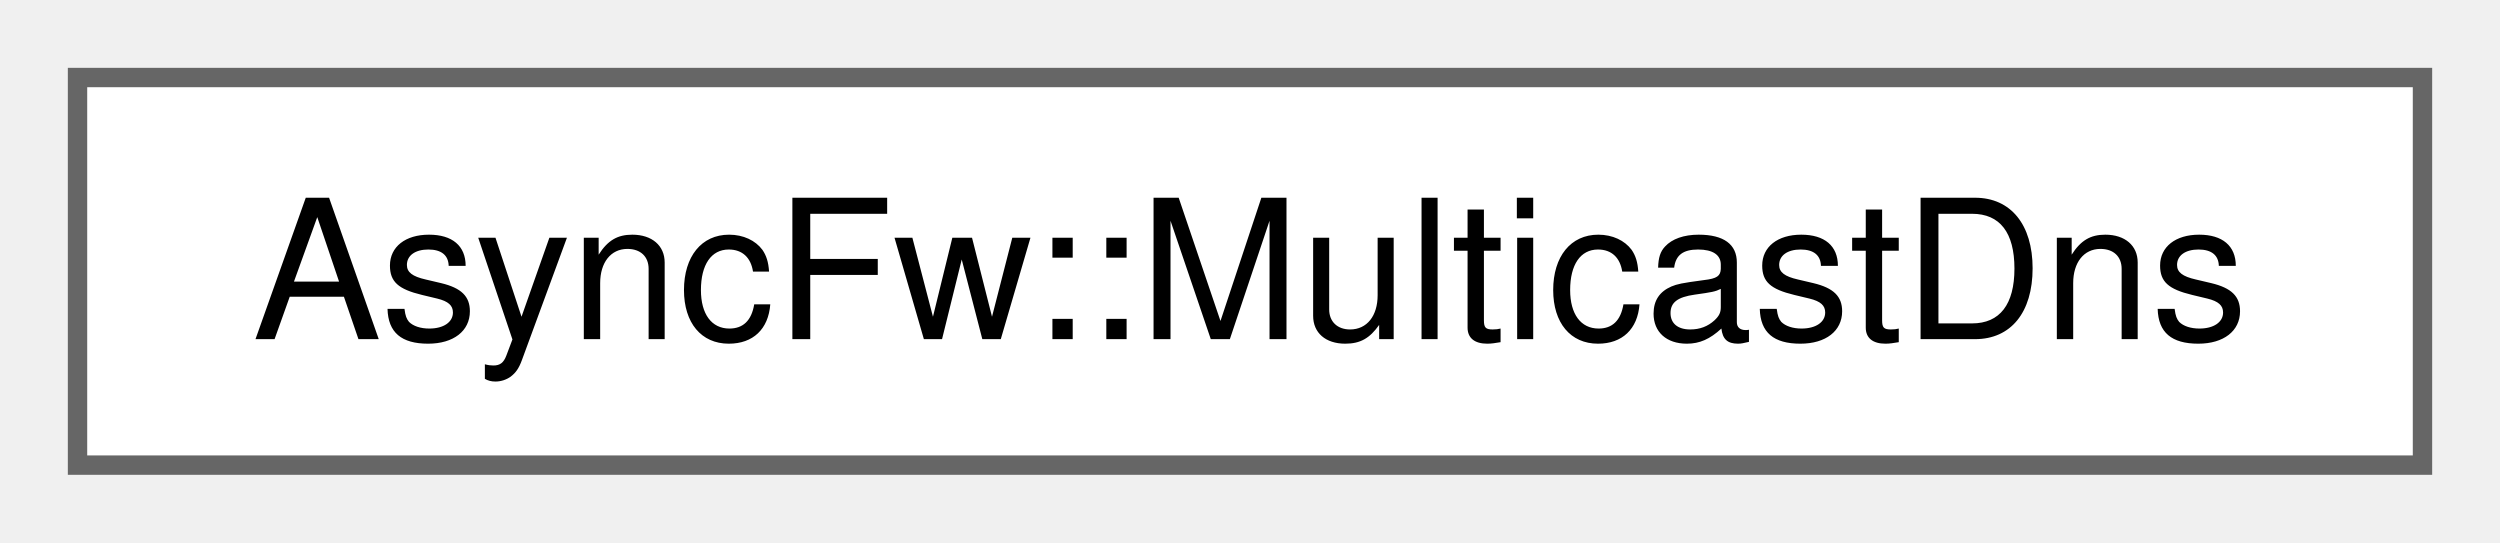
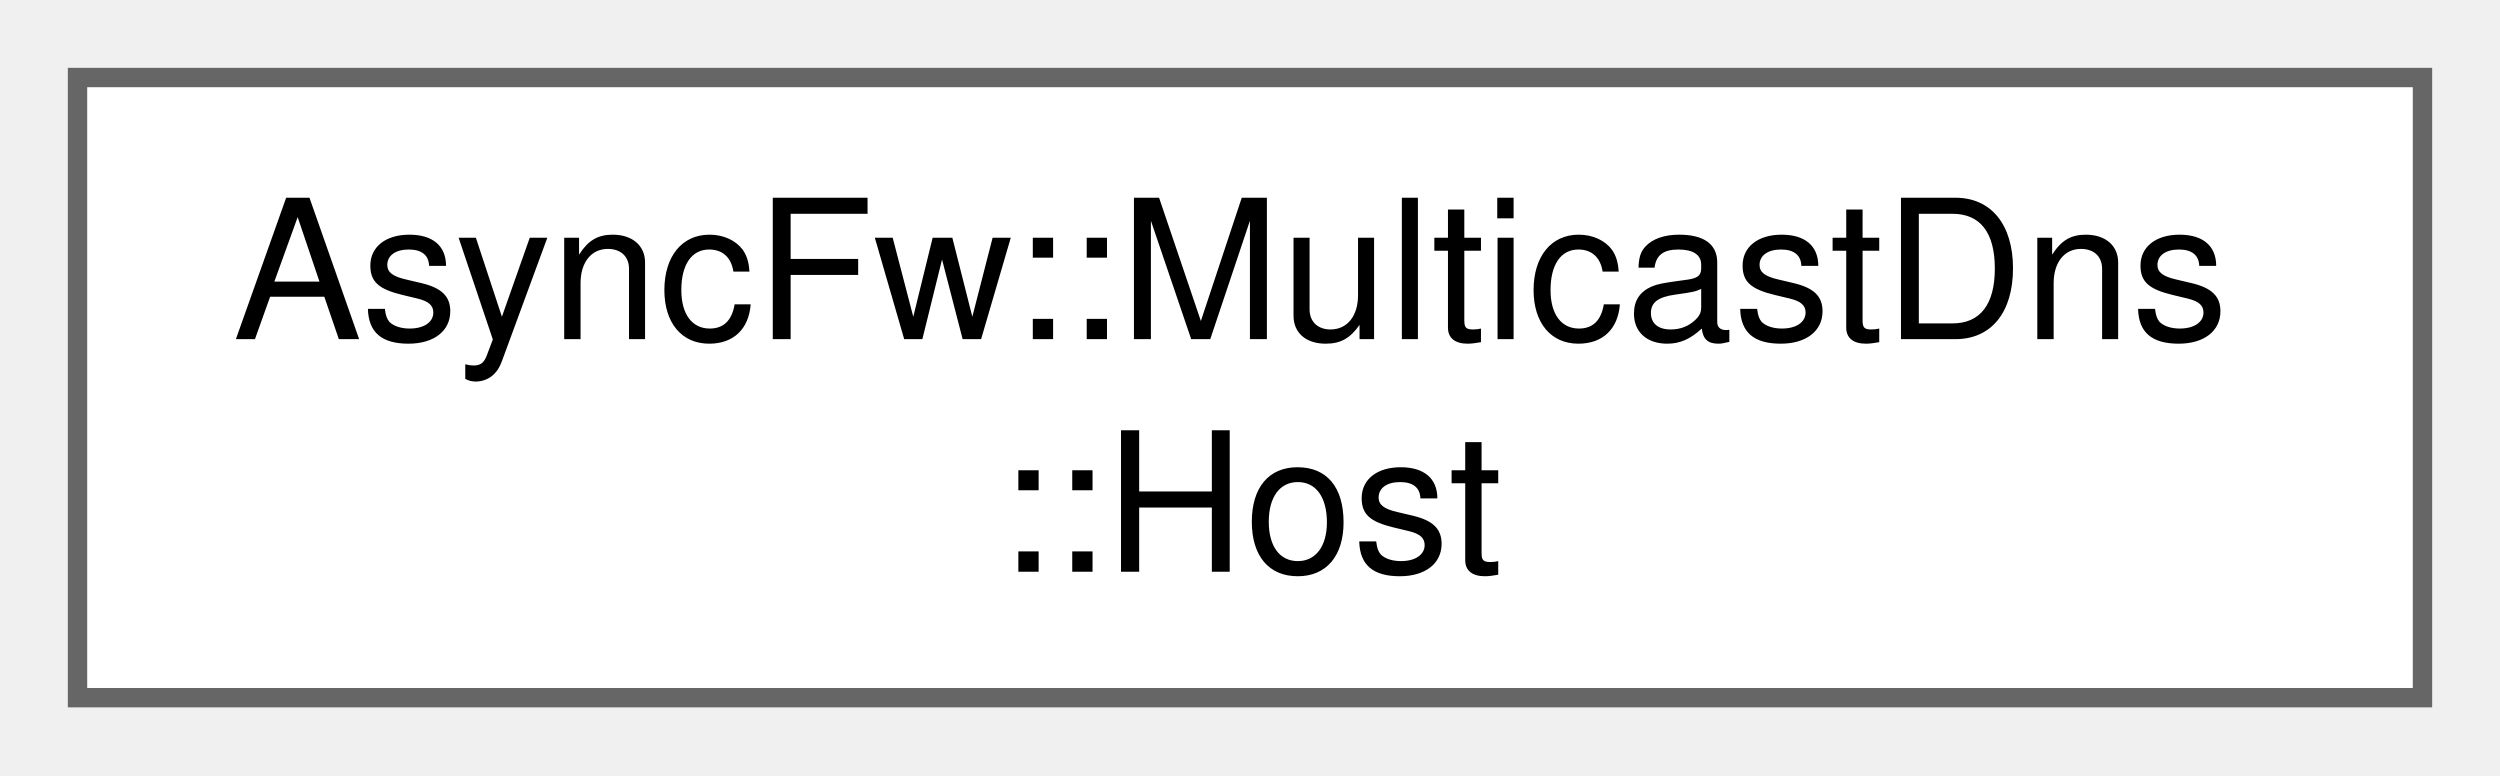
- <svg xmlns="http://www.w3.org/2000/svg" xmlns:xlink="http://www.w3.org/1999/xlink" width="129pt" height="28pt" viewBox="0.00 0.00 129.00 28.00">
-   <g id="graph0" class="graph" transform="scale(1 1) rotate(0) translate(4 24)">
+ <svg xmlns="http://www.w3.org/2000/svg" xmlns:xlink="http://www.w3.org/1999/xlink" width="129pt" height="40pt" viewBox="0.00 0.00 129.00 40.00">
+   <g id="graph0" class="graph" transform="scale(1 1) rotate(0) translate(4 36)">
    <g id="Node000000" class="node">
      <g id="a_Node000000">
-         <a xlink:href="classAsyncFw_1_1MulticastDns.html" target="_top" xlink:title="Asynchronous mDNS/DNS-SD service responder and discovery browser.">
-           <polygon fill="white" stroke="#666666" points="121,-20 0,-20 0,0 121,0 121,-20" />
-           <text text-anchor="middle" x="60.5" y="-6.5" font-family="Helvetica,sans-Serif" font-size="10.00">AsyncFw::MulticastDns</text>
+         <a xlink:href="structAsyncFw_1_1MulticastDns_1_1Host.html" target="_top" xlink:title="Represents a discovered network node or service instance.">
+           <polygon fill="white" stroke="#666666" points="121,-32 0,-32 0,0 121,0 121,-32" />
+           <text text-anchor="start" x="8" y="-18.5" font-family="Helvetica,sans-Serif" font-size="10.00">AsyncFw::MulticastDns</text>
+           <text text-anchor="middle" x="60.5" y="-6.5" font-family="Helvetica,sans-Serif" font-size="10.00">::Host</text>
        </a>
      </g>
    </g>
  </g>
</svg>
